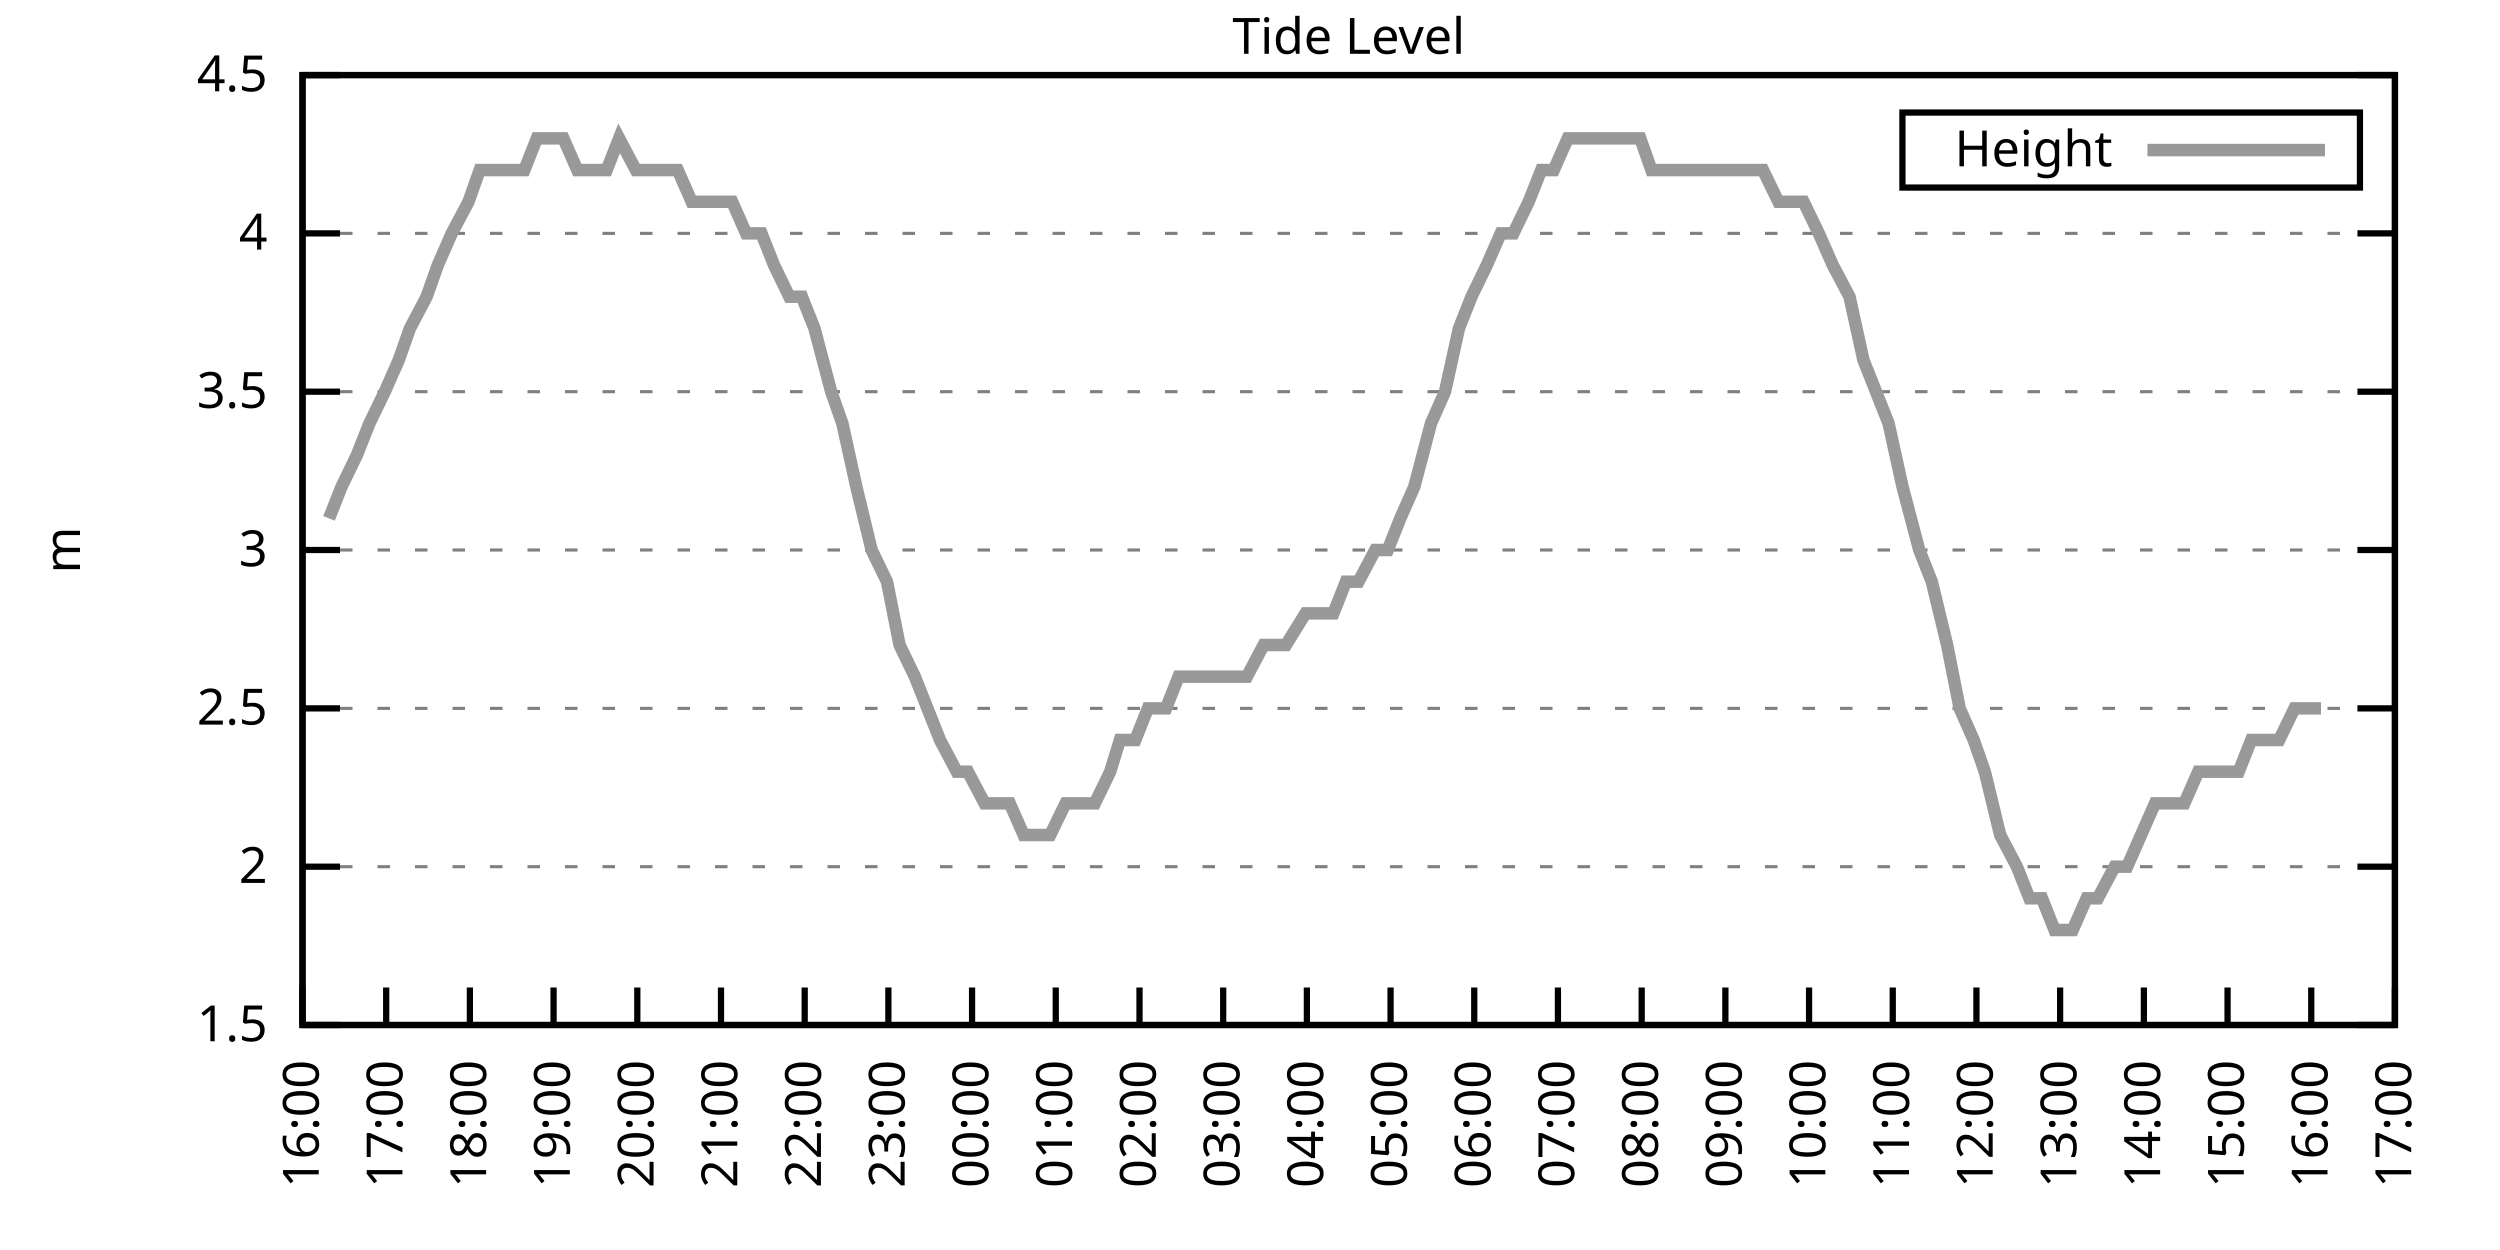
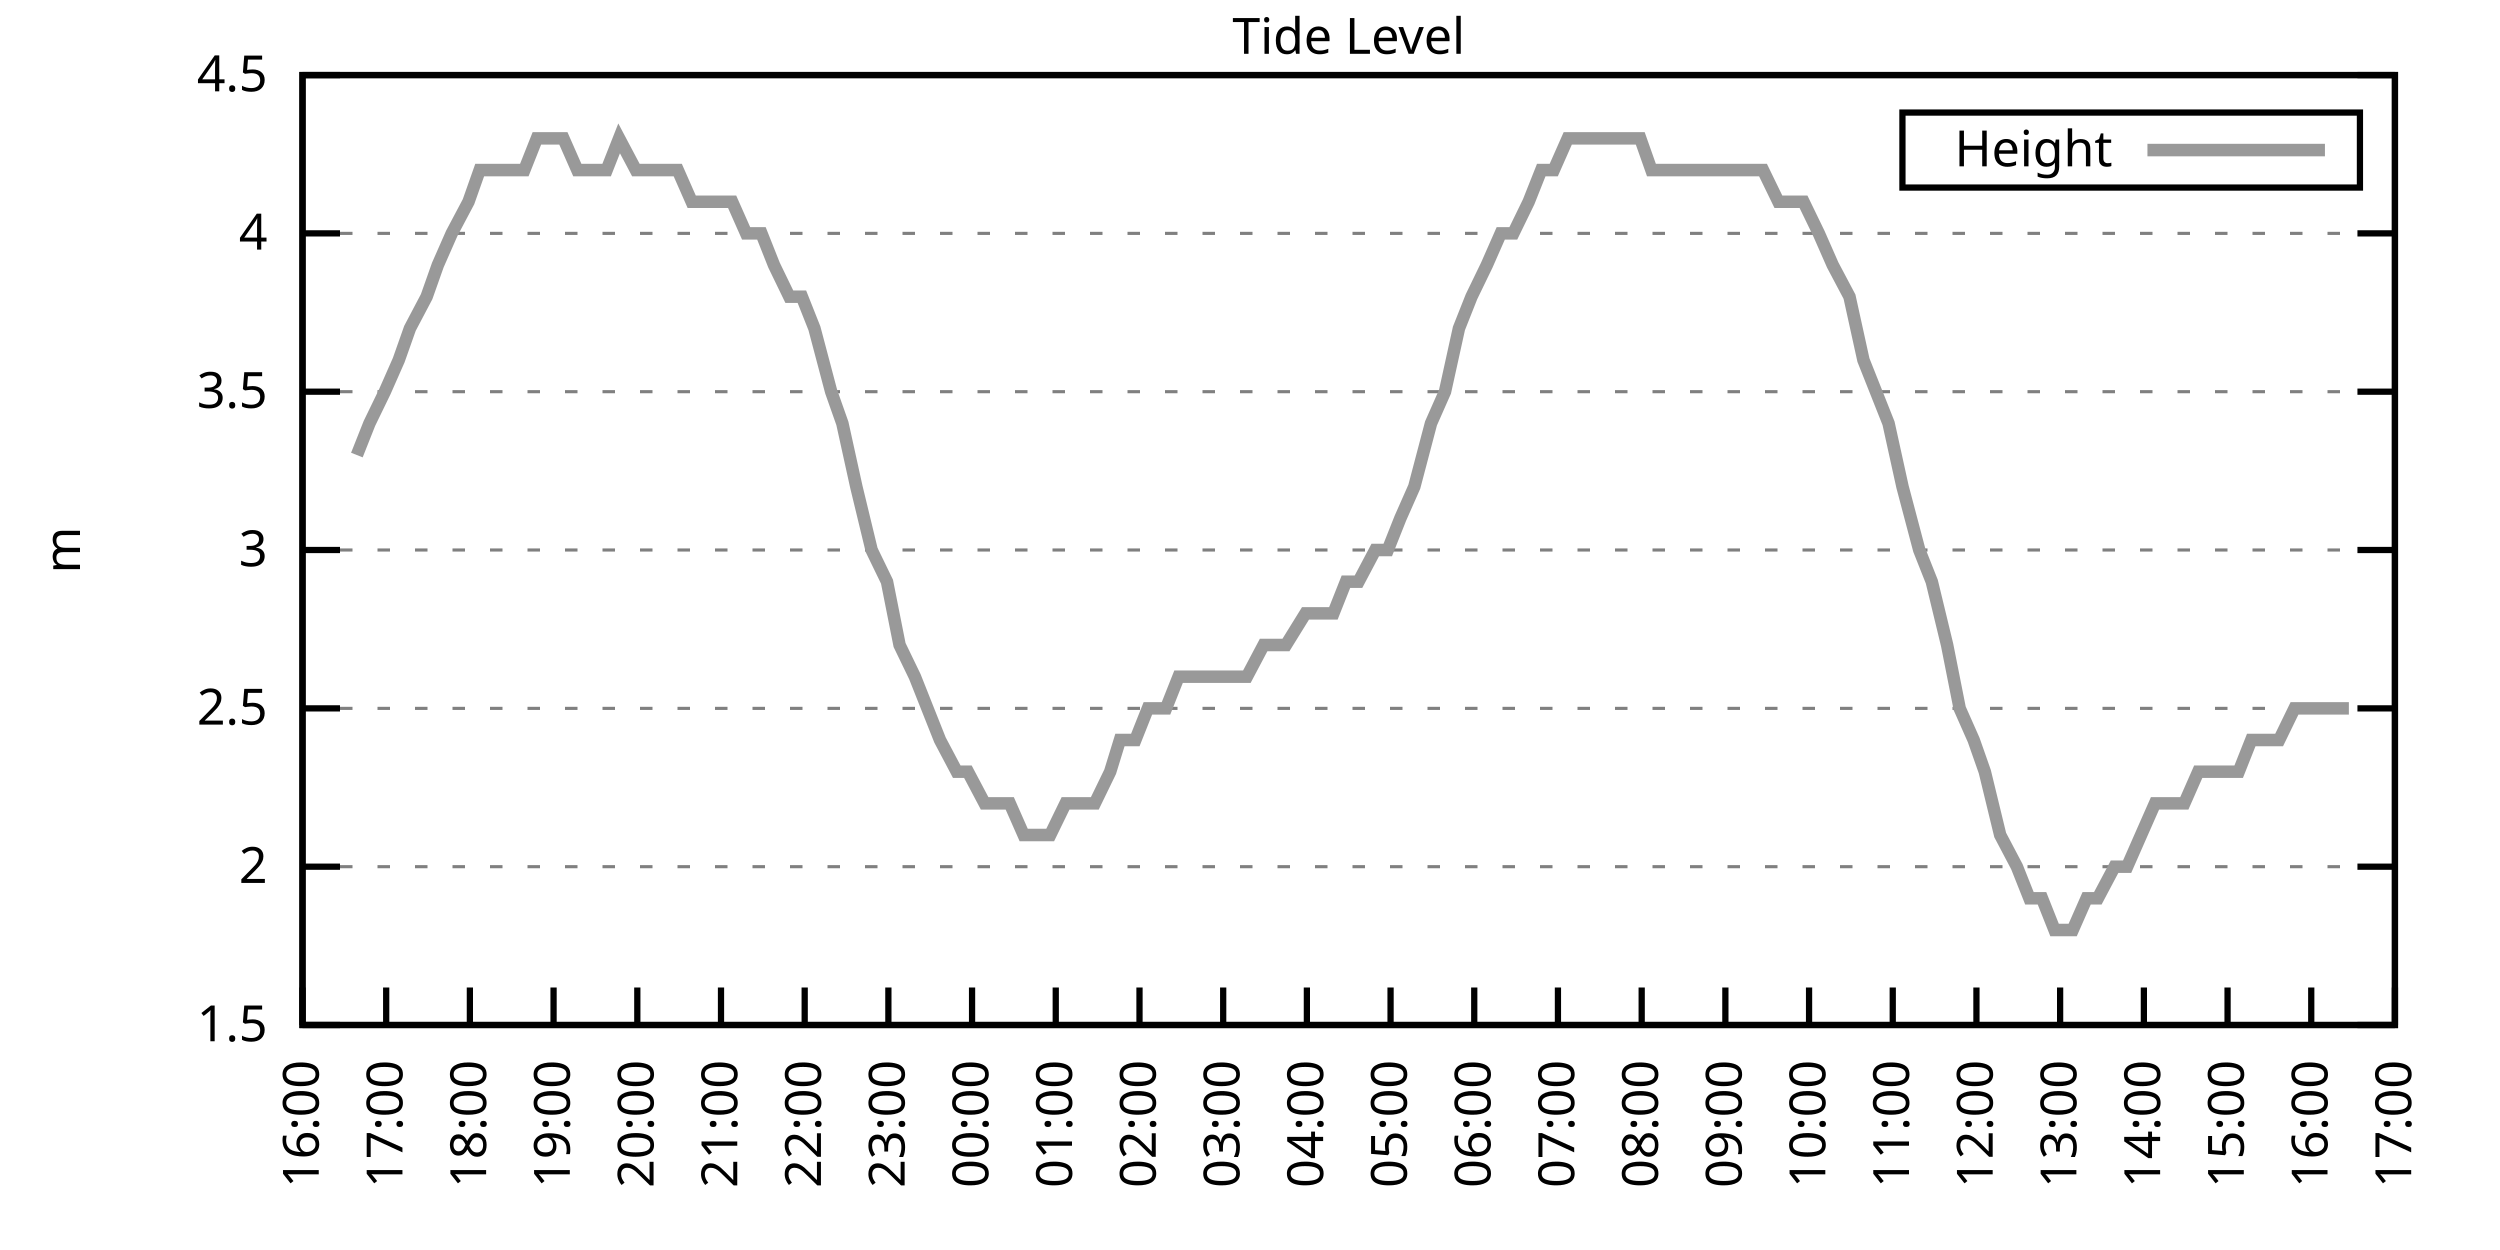
<svg xmlns="http://www.w3.org/2000/svg" xmlns:xlink="http://www.w3.org/1999/xlink" width="400" height="200" viewBox="0 0 400 200">
  <g id="gnuplot_canvas">
    <rect x="0" y="0" width="400" height="200" fill="none" />
    <defs>
      <circle id="gpDot" r="0.5" stroke-width="0.5" stroke="currentColor" />
      <path id="gpPt0" stroke-width="0.333" stroke="currentColor" d="M-1,0 h2 M0,-1 v2" />
      <path id="gpPt1" stroke-width="0.333" stroke="currentColor" d="M-1,-1 L1,1 M1,-1 L-1,1" />
      <path id="gpPt2" stroke-width="0.333" stroke="currentColor" d="M-1,0 L1,0 M0,-1 L0,1 M-1,-1 L1,1 M-1,1 L1,-1" />
      <rect id="gpPt3" stroke-width="0.333" stroke="currentColor" x="-1" y="-1" width="2" height="2" />
      <rect id="gpPt4" stroke-width="0.333" stroke="currentColor" fill="currentColor" x="-1" y="-1" width="2" height="2" />
      <circle id="gpPt5" stroke-width="0.333" stroke="currentColor" cx="0" cy="0" r="1" />
      <use xlink:href="#gpPt5" id="gpPt6" fill="currentColor" stroke="none" />
      <path id="gpPt7" stroke-width="0.333" stroke="currentColor" d="M0,-1.33 L-1.33,0.67 L1.33,0.67 z" />
      <use xlink:href="#gpPt7" id="gpPt8" fill="currentColor" stroke="none" />
      <use xlink:href="#gpPt7" id="gpPt9" stroke="currentColor" transform="rotate(180)" />
      <use xlink:href="#gpPt9" id="gpPt10" fill="currentColor" stroke="none" />
      <use xlink:href="#gpPt3" id="gpPt11" stroke="currentColor" transform="rotate(45)" />
      <use xlink:href="#gpPt11" id="gpPt12" fill="currentColor" stroke="none" />
      <path id="gpPt13" stroke-width="0.333" stroke="currentColor" d="M0,1.330 L1.265,0.411 L0.782,-1.067 L-0.782,-1.076 L-1.265,0.411 z" />
      <use xlink:href="#gpPt13" id="gpPt14" fill="currentColor" stroke="none" />
      <filter id="textbox" filterUnits="objectBoundingBox" x="0" y="0" height="1" width="1">
        <feFlood flood-color="white" flood-opacity="1" result="bgnd" />
        <feComposite in="SourceGraphic" in2="bgnd" operator="atop" />
      </filter>
      <filter id="greybox" filterUnits="objectBoundingBox" x="0" y="0" height="1" width="1">
        <feFlood flood-color="lightgrey" flood-opacity="1" result="grey" />
        <feComposite in="SourceGraphic" in2="grey" operator="atop" />
      </filter>
    </defs>
    <g fill="none" color="white" stroke="currentColor" stroke-width="1.00" stroke-linecap="butt" stroke-linejoin="miter">
</g>
    <g fill="none" color="black" stroke="currentColor" stroke-width="1.00" stroke-linecap="butt" stroke-linejoin="miter">
      <g stroke="none" shape-rendering="crispEdges">
        <polygon fill="rgb(255, 255, 255)" points="48.40,164.00 383.18,164.00 383.18,12.02 48.40,12.02 " />
      </g>
    </g>
    <g fill="none" color="black" stroke="currentColor" stroke-width="1.00" stroke-linecap="butt" stroke-linejoin="miter">
</g>
    <g fill="none" color="black" stroke="black" stroke-width="0.50" stroke-linecap="butt" stroke-linejoin="miter">
</g>
    <g fill="none" color="gray" stroke="currentColor" stroke-width="0.50" stroke-linecap="butt" stroke-linejoin="miter">
      <path stroke="gray" stroke-dasharray="2,4" class="gridline" d="M48.40,164.00 L383.19,164.00  " />
    </g>
    <g fill="none" color="gray" stroke="gray" stroke-width="1.00" stroke-linecap="butt" stroke-linejoin="miter">
</g>
    <g fill="none" color="black" stroke="currentColor" stroke-width="1.00" stroke-linecap="butt" stroke-linejoin="miter">
      <path stroke="black" d="M48.40,164.00 L54.40,164.00 M383.19,164.00 L377.19,164.00  " />
      <g transform="translate(42.80,166.60)" stroke="none" fill="black" font-family="Sans" font-size="8.00" text-anchor="end">
        <text>
          <tspan font-family="Sans"> 1.5</tspan>
        </text>
      </g>
    </g>
    <g fill="none" color="black" stroke="currentColor" stroke-width="1.00" stroke-linecap="butt" stroke-linejoin="miter">
</g>
    <g fill="none" color="black" stroke="black" stroke-width="0.50" stroke-linecap="butt" stroke-linejoin="miter">
</g>
    <g fill="none" color="gray" stroke="currentColor" stroke-width="0.50" stroke-linecap="butt" stroke-linejoin="miter">
      <path stroke="gray" stroke-dasharray="2,4" class="gridline" d="M48.40,138.67 L383.19,138.67  " />
    </g>
    <g fill="none" color="gray" stroke="gray" stroke-width="1.00" stroke-linecap="butt" stroke-linejoin="miter">
</g>
    <g fill="none" color="black" stroke="currentColor" stroke-width="1.00" stroke-linecap="butt" stroke-linejoin="miter">
      <path stroke="black" d="M48.40,138.67 L54.40,138.67 M383.19,138.67 L377.19,138.67  " />
      <g transform="translate(42.80,141.27)" stroke="none" fill="black" font-family="Sans" font-size="8.00" text-anchor="end">
        <text>
          <tspan font-family="Sans"> 2</tspan>
        </text>
      </g>
    </g>
    <g fill="none" color="black" stroke="currentColor" stroke-width="1.00" stroke-linecap="butt" stroke-linejoin="miter">
</g>
    <g fill="none" color="black" stroke="black" stroke-width="0.50" stroke-linecap="butt" stroke-linejoin="miter">
</g>
    <g fill="none" color="gray" stroke="currentColor" stroke-width="0.50" stroke-linecap="butt" stroke-linejoin="miter">
      <path stroke="gray" stroke-dasharray="2,4" class="gridline" d="M48.40,113.34 L383.19,113.34  " />
    </g>
    <g fill="none" color="gray" stroke="gray" stroke-width="1.00" stroke-linecap="butt" stroke-linejoin="miter">
</g>
    <g fill="none" color="black" stroke="currentColor" stroke-width="1.00" stroke-linecap="butt" stroke-linejoin="miter">
      <path stroke="black" d="M48.40,113.34 L54.40,113.34 M383.19,113.34 L377.19,113.34  " />
      <g transform="translate(42.80,115.94)" stroke="none" fill="black" font-family="Sans" font-size="8.00" text-anchor="end">
        <text>
          <tspan font-family="Sans"> 2.5</tspan>
        </text>
      </g>
    </g>
    <g fill="none" color="black" stroke="currentColor" stroke-width="1.00" stroke-linecap="butt" stroke-linejoin="miter">
</g>
    <g fill="none" color="black" stroke="black" stroke-width="0.50" stroke-linecap="butt" stroke-linejoin="miter">
</g>
    <g fill="none" color="gray" stroke="currentColor" stroke-width="0.50" stroke-linecap="butt" stroke-linejoin="miter">
      <path stroke="gray" stroke-dasharray="2,4" class="gridline" d="M48.40,88.00 L383.19,88.00  " />
    </g>
    <g fill="none" color="gray" stroke="gray" stroke-width="1.00" stroke-linecap="butt" stroke-linejoin="miter">
</g>
    <g fill="none" color="black" stroke="currentColor" stroke-width="1.00" stroke-linecap="butt" stroke-linejoin="miter">
      <path stroke="black" d="M48.40,88.00 L54.40,88.00 M383.19,88.00 L377.19,88.00  " />
      <g transform="translate(42.80,90.60)" stroke="none" fill="black" font-family="Sans" font-size="8.00" text-anchor="end">
        <text>
          <tspan font-family="Sans"> 3</tspan>
        </text>
      </g>
    </g>
    <g fill="none" color="black" stroke="currentColor" stroke-width="1.00" stroke-linecap="butt" stroke-linejoin="miter">
</g>
    <g fill="none" color="black" stroke="black" stroke-width="0.50" stroke-linecap="butt" stroke-linejoin="miter">
</g>
    <g fill="none" color="gray" stroke="currentColor" stroke-width="0.50" stroke-linecap="butt" stroke-linejoin="miter">
      <path stroke="gray" stroke-dasharray="2,4" class="gridline" d="M48.40,62.67 L383.19,62.67  " />
    </g>
    <g fill="none" color="gray" stroke="gray" stroke-width="1.00" stroke-linecap="butt" stroke-linejoin="miter">
</g>
    <g fill="none" color="black" stroke="currentColor" stroke-width="1.00" stroke-linecap="butt" stroke-linejoin="miter">
      <path stroke="black" d="M48.40,62.67 L54.40,62.67 M383.19,62.67 L377.19,62.67  " />
      <g transform="translate(42.80,65.27)" stroke="none" fill="black" font-family="Sans" font-size="8.00" text-anchor="end">
        <text>
          <tspan font-family="Sans"> 3.5</tspan>
        </text>
      </g>
    </g>
    <g fill="none" color="black" stroke="currentColor" stroke-width="1.00" stroke-linecap="butt" stroke-linejoin="miter">
</g>
    <g fill="none" color="black" stroke="black" stroke-width="0.50" stroke-linecap="butt" stroke-linejoin="miter">
</g>
    <g fill="none" color="gray" stroke="currentColor" stroke-width="0.50" stroke-linecap="butt" stroke-linejoin="miter">
      <path stroke="gray" stroke-dasharray="2,4" class="gridline" d="M48.40,37.34 L383.19,37.34  " />
    </g>
    <g fill="none" color="gray" stroke="gray" stroke-width="1.00" stroke-linecap="butt" stroke-linejoin="miter">
</g>
    <g fill="none" color="black" stroke="currentColor" stroke-width="1.00" stroke-linecap="butt" stroke-linejoin="miter">
      <path stroke="black" d="M48.40,37.34 L54.40,37.34 M383.19,37.34 L377.19,37.34  " />
      <g transform="translate(42.80,39.94)" stroke="none" fill="black" font-family="Sans" font-size="8.00" text-anchor="end">
        <text>
          <tspan font-family="Sans"> 4</tspan>
        </text>
      </g>
    </g>
    <g fill="none" color="black" stroke="currentColor" stroke-width="1.00" stroke-linecap="butt" stroke-linejoin="miter">
</g>
    <g fill="none" color="black" stroke="black" stroke-width="0.50" stroke-linecap="butt" stroke-linejoin="miter">
</g>
    <g fill="none" color="gray" stroke="currentColor" stroke-width="0.50" stroke-linecap="butt" stroke-linejoin="miter">
      <path stroke="gray" stroke-dasharray="2,4" class="gridline" d="M48.40,12.01 L383.19,12.01  " />
    </g>
    <g fill="none" color="gray" stroke="gray" stroke-width="1.00" stroke-linecap="butt" stroke-linejoin="miter">
</g>
    <g fill="none" color="black" stroke="currentColor" stroke-width="1.00" stroke-linecap="butt" stroke-linejoin="miter">
      <path stroke="black" d="M48.40,12.01 L54.40,12.01 M383.19,12.01 L377.19,12.01  " />
      <g transform="translate(42.80,14.61)" stroke="none" fill="black" font-family="Sans" font-size="8.00" text-anchor="end">
        <text>
          <tspan font-family="Sans"> 4.5</tspan>
        </text>
      </g>
    </g>
    <g fill="none" color="black" stroke="currentColor" stroke-width="1.00" stroke-linecap="butt" stroke-linejoin="miter">
      <path stroke="black" d="M48.40,164.00 L48.40,158.00  " />
      <g transform="translate(51.00,169.60) rotate(270.00)" stroke="none" fill="black" font-family="Sans" font-size="8.00" text-anchor="end">
        <text>
          <tspan font-family="Sans">16:00</tspan>
        </text>
      </g>
    </g>
    <g fill="none" color="black" stroke="currentColor" stroke-width="1.00" stroke-linecap="butt" stroke-linejoin="miter">
      <path stroke="black" d="M61.79,164.00 L61.79,158.00  " />
      <g transform="translate(64.39,169.60) rotate(270.00)" stroke="none" fill="black" font-family="Sans" font-size="8.00" text-anchor="end">
        <text>
          <tspan font-family="Sans">17:00</tspan>
        </text>
      </g>
    </g>
    <g fill="none" color="black" stroke="currentColor" stroke-width="1.00" stroke-linecap="butt" stroke-linejoin="miter">
      <path stroke="black" d="M75.18,164.00 L75.18,158.00  " />
      <g transform="translate(77.78,169.60) rotate(270.00)" stroke="none" fill="black" font-family="Sans" font-size="8.00" text-anchor="end">
        <text>
          <tspan font-family="Sans">18:00</tspan>
        </text>
      </g>
    </g>
    <g fill="none" color="black" stroke="currentColor" stroke-width="1.00" stroke-linecap="butt" stroke-linejoin="miter">
      <path stroke="black" d="M88.57,164.00 L88.57,158.00  " />
      <g transform="translate(91.17,169.60) rotate(270.00)" stroke="none" fill="black" font-family="Sans" font-size="8.00" text-anchor="end">
        <text>
          <tspan font-family="Sans">19:00</tspan>
        </text>
      </g>
    </g>
    <g fill="none" color="black" stroke="currentColor" stroke-width="1.00" stroke-linecap="butt" stroke-linejoin="miter">
      <path stroke="black" d="M101.97,164.00 L101.97,158.00  " />
      <g transform="translate(104.57,169.60) rotate(270.00)" stroke="none" fill="black" font-family="Sans" font-size="8.00" text-anchor="end">
        <text>
          <tspan font-family="Sans">20:00</tspan>
        </text>
      </g>
    </g>
    <g fill="none" color="black" stroke="currentColor" stroke-width="1.00" stroke-linecap="butt" stroke-linejoin="miter">
      <path stroke="black" d="M115.36,164.00 L115.36,158.00  " />
      <g transform="translate(117.96,169.60) rotate(270.00)" stroke="none" fill="black" font-family="Sans" font-size="8.00" text-anchor="end">
        <text>
          <tspan font-family="Sans">21:00</tspan>
        </text>
      </g>
    </g>
    <g fill="none" color="black" stroke="currentColor" stroke-width="1.00" stroke-linecap="butt" stroke-linejoin="miter">
      <path stroke="black" d="M128.75,164.00 L128.75,158.00  " />
      <g transform="translate(131.35,169.60) rotate(270.00)" stroke="none" fill="black" font-family="Sans" font-size="8.00" text-anchor="end">
        <text>
          <tspan font-family="Sans">22:00</tspan>
        </text>
      </g>
    </g>
    <g fill="none" color="black" stroke="currentColor" stroke-width="1.00" stroke-linecap="butt" stroke-linejoin="miter">
      <path stroke="black" d="M142.14,164.00 L142.14,158.00  " />
      <g transform="translate(144.74,169.60) rotate(270.00)" stroke="none" fill="black" font-family="Sans" font-size="8.00" text-anchor="end">
        <text>
          <tspan font-family="Sans">23:00</tspan>
        </text>
      </g>
    </g>
    <g fill="none" color="black" stroke="currentColor" stroke-width="1.00" stroke-linecap="butt" stroke-linejoin="miter">
      <path stroke="black" d="M155.53,164.00 L155.53,158.00  " />
      <g transform="translate(158.13,169.60) rotate(270.00)" stroke="none" fill="black" font-family="Sans" font-size="8.00" text-anchor="end">
        <text>
          <tspan font-family="Sans">00:00</tspan>
        </text>
      </g>
    </g>
    <g fill="none" color="black" stroke="currentColor" stroke-width="1.00" stroke-linecap="butt" stroke-linejoin="miter">
      <path stroke="black" d="M168.92,164.00 L168.92,158.00  " />
      <g transform="translate(171.52,169.60) rotate(270.00)" stroke="none" fill="black" font-family="Sans" font-size="8.00" text-anchor="end">
        <text>
          <tspan font-family="Sans">01:00</tspan>
        </text>
      </g>
    </g>
    <g fill="none" color="black" stroke="currentColor" stroke-width="1.00" stroke-linecap="butt" stroke-linejoin="miter">
      <path stroke="black" d="M182.32,164.00 L182.32,158.00  " />
      <g transform="translate(184.92,169.60) rotate(270.00)" stroke="none" fill="black" font-family="Sans" font-size="8.00" text-anchor="end">
        <text>
          <tspan font-family="Sans">02:00</tspan>
        </text>
      </g>
    </g>
    <g fill="none" color="black" stroke="currentColor" stroke-width="1.00" stroke-linecap="butt" stroke-linejoin="miter">
      <path stroke="black" d="M195.71,164.00 L195.71,158.00  " />
      <g transform="translate(198.31,169.60) rotate(270.00)" stroke="none" fill="black" font-family="Sans" font-size="8.00" text-anchor="end">
        <text>
          <tspan font-family="Sans">03:00</tspan>
        </text>
      </g>
    </g>
    <g fill="none" color="black" stroke="currentColor" stroke-width="1.00" stroke-linecap="butt" stroke-linejoin="miter">
      <path stroke="black" d="M209.10,164.00 L209.10,158.00  " />
      <g transform="translate(211.70,169.60) rotate(270.00)" stroke="none" fill="black" font-family="Sans" font-size="8.00" text-anchor="end">
        <text>
          <tspan font-family="Sans">04:00</tspan>
        </text>
      </g>
    </g>
    <g fill="none" color="black" stroke="currentColor" stroke-width="1.00" stroke-linecap="butt" stroke-linejoin="miter">
      <path stroke="black" d="M222.49,164.00 L222.49,158.00  " />
      <g transform="translate(225.09,169.60) rotate(270.00)" stroke="none" fill="black" font-family="Sans" font-size="8.00" text-anchor="end">
        <text>
          <tspan font-family="Sans">05:00</tspan>
        </text>
      </g>
    </g>
    <g fill="none" color="black" stroke="currentColor" stroke-width="1.00" stroke-linecap="butt" stroke-linejoin="miter">
      <path stroke="black" d="M235.88,164.00 L235.88,158.00  " />
      <g transform="translate(238.48,169.60) rotate(270.00)" stroke="none" fill="black" font-family="Sans" font-size="8.00" text-anchor="end">
        <text>
          <tspan font-family="Sans">06:00</tspan>
        </text>
      </g>
    </g>
    <g fill="none" color="black" stroke="currentColor" stroke-width="1.00" stroke-linecap="butt" stroke-linejoin="miter">
      <path stroke="black" d="M249.27,164.00 L249.27,158.00  " />
      <g transform="translate(251.87,169.60) rotate(270.00)" stroke="none" fill="black" font-family="Sans" font-size="8.00" text-anchor="end">
        <text>
          <tspan font-family="Sans">07:00</tspan>
        </text>
      </g>
    </g>
    <g fill="none" color="black" stroke="currentColor" stroke-width="1.00" stroke-linecap="butt" stroke-linejoin="miter">
      <path stroke="black" d="M262.67,164.00 L262.67,158.00  " />
      <g transform="translate(265.27,169.60) rotate(270.00)" stroke="none" fill="black" font-family="Sans" font-size="8.00" text-anchor="end">
        <text>
          <tspan font-family="Sans">08:00</tspan>
        </text>
      </g>
    </g>
    <g fill="none" color="black" stroke="currentColor" stroke-width="1.00" stroke-linecap="butt" stroke-linejoin="miter">
      <path stroke="black" d="M276.06,164.00 L276.06,158.00  " />
      <g transform="translate(278.66,169.60) rotate(270.00)" stroke="none" fill="black" font-family="Sans" font-size="8.00" text-anchor="end">
        <text>
          <tspan font-family="Sans">09:00</tspan>
        </text>
      </g>
    </g>
    <g fill="none" color="black" stroke="currentColor" stroke-width="1.00" stroke-linecap="butt" stroke-linejoin="miter">
      <path stroke="black" d="M289.45,164.00 L289.45,158.00  " />
      <g transform="translate(292.05,169.60) rotate(270.00)" stroke="none" fill="black" font-family="Sans" font-size="8.00" text-anchor="end">
        <text>
          <tspan font-family="Sans">10:00</tspan>
        </text>
      </g>
    </g>
    <g fill="none" color="black" stroke="currentColor" stroke-width="1.00" stroke-linecap="butt" stroke-linejoin="miter">
      <path stroke="black" d="M302.84,164.00 L302.84,158.00  " />
      <g transform="translate(305.44,169.60) rotate(270.00)" stroke="none" fill="black" font-family="Sans" font-size="8.00" text-anchor="end">
        <text>
          <tspan font-family="Sans">11:00</tspan>
        </text>
      </g>
    </g>
    <g fill="none" color="black" stroke="currentColor" stroke-width="1.00" stroke-linecap="butt" stroke-linejoin="miter">
      <path stroke="black" d="M316.23,164.00 L316.23,158.00  " />
      <g transform="translate(318.83,169.60) rotate(270.00)" stroke="none" fill="black" font-family="Sans" font-size="8.00" text-anchor="end">
        <text>
          <tspan font-family="Sans">12:00</tspan>
        </text>
      </g>
    </g>
    <g fill="none" color="black" stroke="currentColor" stroke-width="1.00" stroke-linecap="butt" stroke-linejoin="miter">
      <path stroke="black" d="M329.62,164.00 L329.62,158.00  " />
      <g transform="translate(332.22,169.60) rotate(270.00)" stroke="none" fill="black" font-family="Sans" font-size="8.00" text-anchor="end">
        <text>
          <tspan font-family="Sans">13:00</tspan>
        </text>
      </g>
    </g>
    <g fill="none" color="black" stroke="currentColor" stroke-width="1.00" stroke-linecap="butt" stroke-linejoin="miter">
      <path stroke="black" d="M343.02,164.00 L343.02,158.00  " />
      <g transform="translate(345.62,169.60) rotate(270.00)" stroke="none" fill="black" font-family="Sans" font-size="8.00" text-anchor="end">
        <text>
          <tspan font-family="Sans">14:00</tspan>
        </text>
      </g>
    </g>
    <g fill="none" color="black" stroke="currentColor" stroke-width="1.00" stroke-linecap="butt" stroke-linejoin="miter">
      <path stroke="black" d="M356.41,164.00 L356.41,158.00  " />
      <g transform="translate(359.01,169.60) rotate(270.00)" stroke="none" fill="black" font-family="Sans" font-size="8.00" text-anchor="end">
        <text>
          <tspan font-family="Sans">15:00</tspan>
        </text>
      </g>
    </g>
    <g fill="none" color="black" stroke="currentColor" stroke-width="1.00" stroke-linecap="butt" stroke-linejoin="miter">
      <path stroke="black" d="M369.80,164.00 L369.80,158.00  " />
      <g transform="translate(372.40,169.60) rotate(270.00)" stroke="none" fill="black" font-family="Sans" font-size="8.00" text-anchor="end">
        <text>
          <tspan font-family="Sans">16:00</tspan>
        </text>
      </g>
    </g>
    <g fill="none" color="black" stroke="currentColor" stroke-width="1.00" stroke-linecap="butt" stroke-linejoin="miter">
      <path stroke="black" d="M383.19,164.00 L383.19,158.00  " />
      <g transform="translate(385.79,169.60) rotate(270.00)" stroke="none" fill="black" font-family="Sans" font-size="8.00" text-anchor="end">
        <text>
          <tspan font-family="Sans">17:00</tspan>
        </text>
      </g>
    </g>
    <g fill="none" color="black" stroke="currentColor" stroke-width="1.00" stroke-linecap="butt" stroke-linejoin="miter">
</g>
    <g fill="none" color="black" stroke="currentColor" stroke-width="1.00" stroke-linecap="butt" stroke-linejoin="miter">
      <path stroke="black" d="M48.40,12.01 L48.40,164.00 L383.19,164.00 L383.19,12.01 L48.40,12.01 Z  " />
    </g>
    <g fill="none" color="black" stroke="currentColor" stroke-width="1.00" stroke-linecap="butt" stroke-linejoin="miter">
</g>
    <g fill="none" color="black" stroke="currentColor" stroke-width="1.00" stroke-linecap="butt" stroke-linejoin="miter">
      <path stroke="black" d="M304.39,30.01 L304.39,18.01 L377.59,18.01 L377.59,30.01 L304.39,30.01 Z  " />
    </g>
    <g id="Tide_level_plot_1">
      <g fill="none" color="white" stroke="black" stroke-width="2.00" stroke-linecap="butt" stroke-linejoin="miter">
</g>
      <g fill="none" color="black" stroke="currentColor" stroke-width="2.00" stroke-linecap="butt" stroke-linejoin="miter">
        <g transform="translate(337.99,26.61)" stroke="none" fill="black" font-family="Sans" font-size="8.00" text-anchor="end">
          <text>
            <tspan font-family="Sans">Height</tspan>
          </text>
        </g>
      </g>
      <g fill="none" color="black" stroke="currentColor" stroke-width="2.00" stroke-linecap="butt" stroke-linejoin="miter">
-         <path stroke="rgb(153, 153, 153)" d="M343.59,24.01 L371.99,24.01 M52.64,82.94 L54.65,77.87 L57.10,72.81 L59.11,67.74 L61.57,62.67 L63.80,57.61   L65.59,52.54 L68.26,47.47 L70.05,42.41 L72.28,37.34 L74.96,32.28 L76.75,27.21 L79.42,27.21 L81.43,27.21   L83.89,27.21 L85.90,22.14 L88.13,22.14 L90.14,22.14 L92.37,27.21 L95.05,27.21 L97.06,27.21 L99.06,22.14   L101.74,27.21 L103.31,27.21 L105.76,27.21 L108.44,27.21 L110.67,32.28 L112.90,32.28 L114.91,32.28 L117.14,32.28   L119.38,37.34 L121.83,37.34 L123.84,42.41 L126.29,47.47 L128.30,47.47 L130.31,52.54 L132.99,62.67 L134.78,67.74   L137.01,77.87 L139.46,88.00 L141.92,93.07 L143.93,103.20 L146.38,108.27 L148.39,113.34 L150.40,118.40 L153.08,123.47   L154.86,123.47 L157.54,128.54 L159.55,128.54 L161.56,128.54 L163.79,133.60 L166.47,133.60 L168.03,133.60 L170.49,128.54   L172.94,128.54 L175.17,128.54 L177.63,123.47 L179.19,118.40 L181.65,118.40 L183.66,113.34 L186.56,113.34 L188.57,108.27   L191.02,108.27 L193.03,108.27 L195.48,108.27 L197.72,108.27 L199.50,108.27 L202.18,103.20 L203.97,103.20 L205.75,103.20   L208.88,98.14 L210.44,98.14 L213.34,98.14 L215.35,93.07 L217.36,93.07 L220.04,88.00 L222.04,88.00 L224.05,82.94   L226.29,77.87 L228.96,67.74 L231.20,62.67 L233.43,52.54 L235.44,47.47 L237.89,42.41 L240.12,37.34 L242.13,37.34   L244.59,32.28 L246.60,27.21 L248.60,27.21 L250.84,22.14 L253.51,22.14 L255.75,22.14 L257.98,22.14 L260.21,22.14   L262.44,22.14 L264.23,27.21 L266.46,27.21 L269.14,27.21 L271.15,27.21 L273.38,27.21 L275.83,27.21 L277.84,27.21   L279.85,27.21 L282.08,27.21 L284.54,32.28 L286.99,32.28 L288.56,32.28 L291.01,37.34 L293.24,42.41 L295.92,47.47   L298.15,57.61 L300.16,62.67 L302.17,67.74 L304.40,77.87 L307.08,88.00 L309.09,93.07 L311.54,103.20 L313.55,113.34   L315.79,118.40 L317.57,123.47 L320.03,133.60 L322.70,138.67 L324.71,143.73 L326.72,143.73 L328.73,148.80 L331.63,148.80   L333.86,143.73 L335.65,143.73 L338.33,138.67 L340.34,138.67 L342.57,133.60 L344.80,128.54 L347.03,128.54 L349.49,128.54   L351.72,123.47 L353.73,123.47 L355.96,123.47 L358.19,123.47 L360.20,118.40 L362.43,118.40 L364.66,118.40 L367.12,113.34   L369.13,113.34 L371.36,113.34  " />
+         <path stroke="rgb(153, 153, 153)" d="M343.59,24.01 L371.99,24.01 M57.10,72.81 L59.11,67.74 L61.57,62.67 L63.80,57.61 L65.59,52.54 L68.26,47.47   L70.05,42.41 L72.28,37.34 L74.96,32.28 L76.75,27.21 L79.42,27.21 L81.43,27.21 L83.89,27.21 L85.90,22.14   L88.13,22.14 L90.14,22.14 L92.37,27.21 L95.05,27.21 L97.06,27.21 L99.06,22.14 L101.74,27.21 L103.31,27.21   L105.76,27.21 L108.44,27.21 L110.67,32.28 L112.90,32.28 L114.91,32.28 L117.14,32.28 L119.38,37.34 L121.83,37.34   L123.84,42.41 L126.29,47.47 L128.30,47.47 L130.31,52.54 L132.99,62.67 L134.78,67.74 L137.01,77.87 L139.46,88.00   L141.92,93.07 L143.93,103.20 L146.38,108.27 L148.39,113.34 L150.40,118.40 L153.08,123.47 L154.86,123.47 L157.54,128.54   L159.55,128.54 L161.56,128.54 L163.79,133.60 L166.47,133.60 L168.03,133.60 L170.49,128.54 L172.94,128.54 L175.17,128.54   L177.63,123.47 L179.19,118.40 L181.65,118.40 L183.66,113.34 L186.56,113.34 L188.57,108.27 L191.02,108.27 L193.03,108.27   L195.48,108.27 L197.72,108.27 L199.50,108.27 L202.18,103.20 L203.97,103.20 L205.75,103.20 L208.88,98.14 L210.44,98.14   L213.34,98.14 L215.35,93.07 L217.36,93.07 L220.04,88.00 L222.04,88.00 L224.05,82.94 L226.29,77.87 L228.96,67.74   L231.20,62.67 L233.43,52.54 L235.44,47.47 L237.89,42.41 L240.12,37.34 L242.13,37.34 L244.59,32.28 L246.60,27.21   L248.60,27.21 L250.84,22.14 L253.51,22.14 L255.75,22.14 L257.98,22.14 L260.21,22.14 L262.44,22.14 L264.23,27.21   L266.46,27.21 L269.14,27.21 L271.15,27.21 L273.38,27.21 L275.83,27.21 L277.84,27.21 L279.85,27.21 L282.08,27.21   L284.54,32.28 L286.99,32.28 L288.56,32.28 L291.01,37.34 L293.24,42.41 L295.92,47.47 L298.15,57.61 L300.16,62.67   L302.17,67.74 L304.40,77.87 L307.08,88.00 L309.09,93.07 L311.54,103.20 L313.55,113.34 L315.79,118.40 L317.57,123.47   L320.03,133.60 L322.70,138.67 L324.71,143.73 L326.72,143.73 L328.73,148.80 L331.63,148.80 L333.86,143.73 L335.65,143.73   L338.33,138.67 L340.34,138.67 L342.57,133.60 L344.80,128.54 L347.03,128.54 L349.49,128.54 L351.72,123.47 L353.73,123.47   L355.96,123.47 L358.19,123.47 L360.20,118.40 L362.43,118.40 L364.66,118.40 L367.12,113.34 L369.13,113.34 L371.36,113.34   L374.04,113.34 L375.82,113.34  " />
      </g>
    </g>
    <g fill="none" color="black" stroke="currentColor" stroke-width="2.00" stroke-linecap="butt" stroke-linejoin="miter">
</g>
    <g fill="none" color="black" stroke="black" stroke-width="1.00" stroke-linecap="butt" stroke-linejoin="miter">
</g>
    <g fill="none" color="black" stroke="currentColor" stroke-width="1.00" stroke-linecap="butt" stroke-linejoin="miter">
      <path stroke="black" d="M48.40,12.01 L48.40,164.00 L383.19,164.00 L383.19,12.01 L48.40,12.01 Z  " />
      <g transform="translate(12.80,88.01) rotate(270.00)" stroke="none" fill="black" font-family="Sans" font-size="8.00" text-anchor="middle">
        <text>
          <tspan font-family="Sans">m</tspan>
        </text>
      </g>
    </g>
    <g fill="none" color="black" stroke="currentColor" stroke-width="1.00" stroke-linecap="butt" stroke-linejoin="miter">
</g>
    <g fill="none" color="black" stroke="currentColor" stroke-width="1.00" stroke-linecap="butt" stroke-linejoin="miter">
      <g transform="translate(215.79,8.61)" stroke="none" fill="black" font-family="Sans" font-size="8.00" text-anchor="middle">
        <text>
          <tspan font-family="Sans">Tide Level</tspan>
        </text>
      </g>
    </g>
    <g fill="none" color="black" stroke="currentColor" stroke-width="1.00" stroke-linecap="butt" stroke-linejoin="miter">
</g>
  </g>
</svg>
